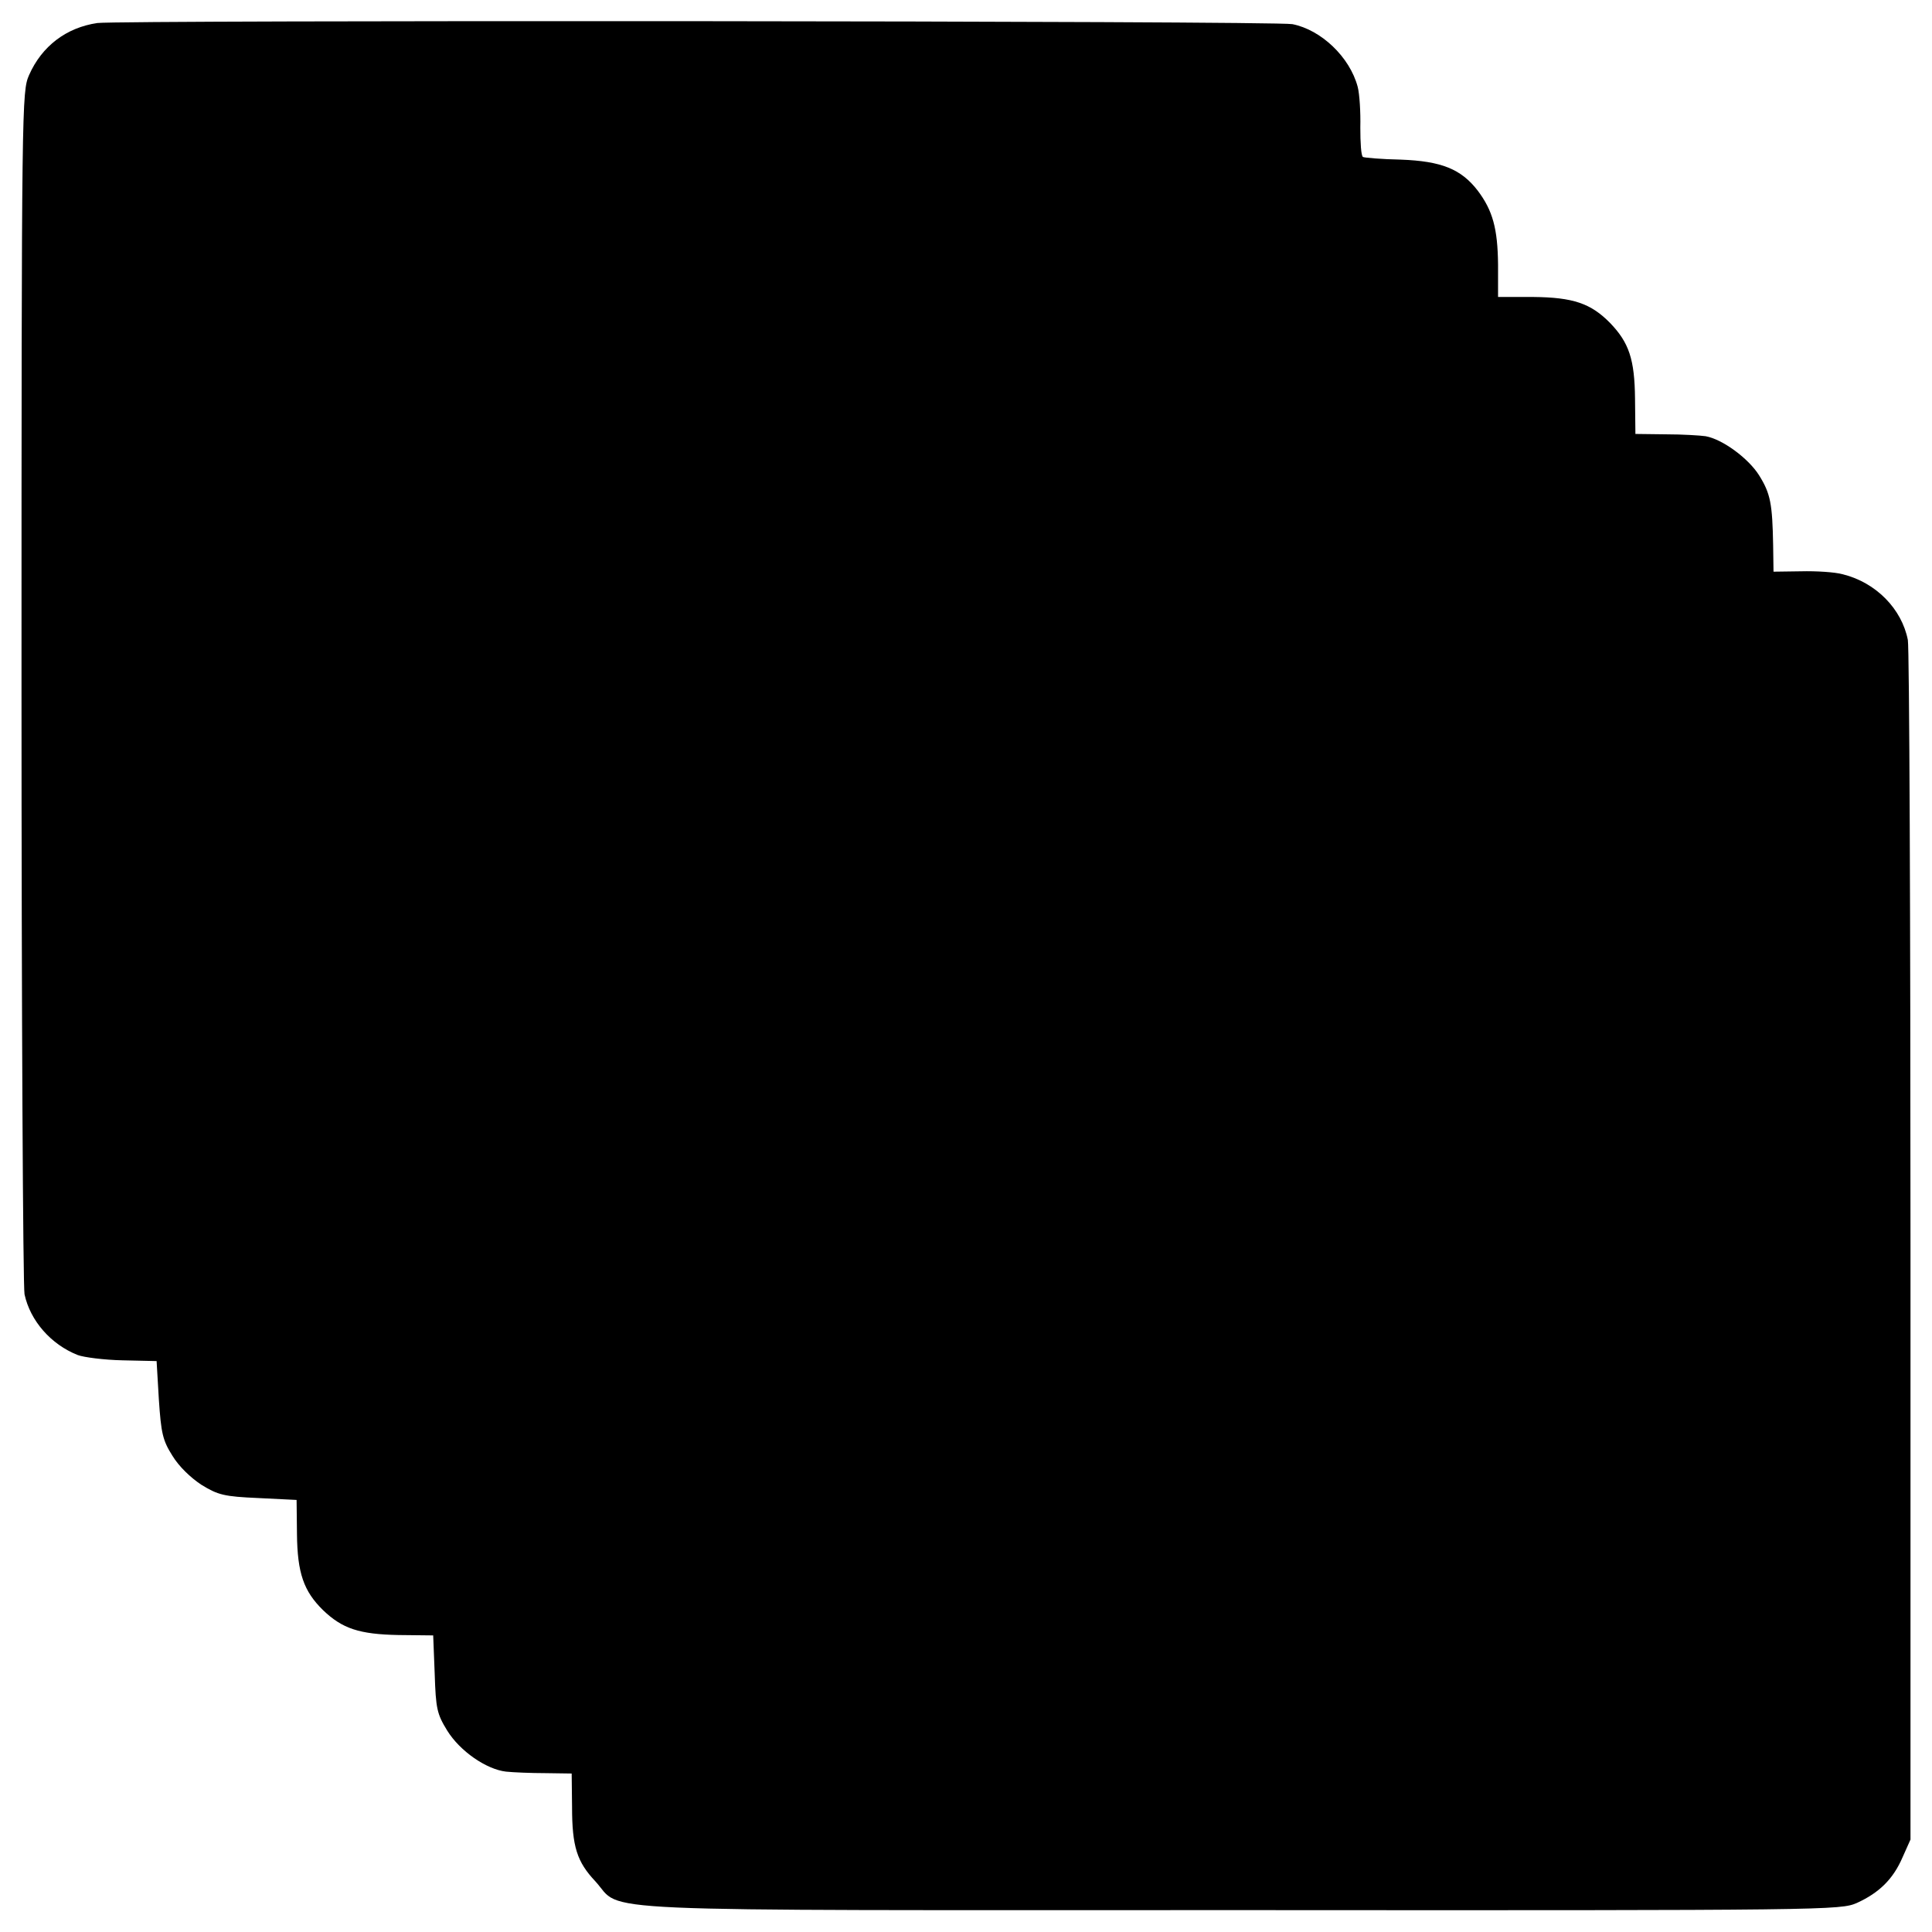
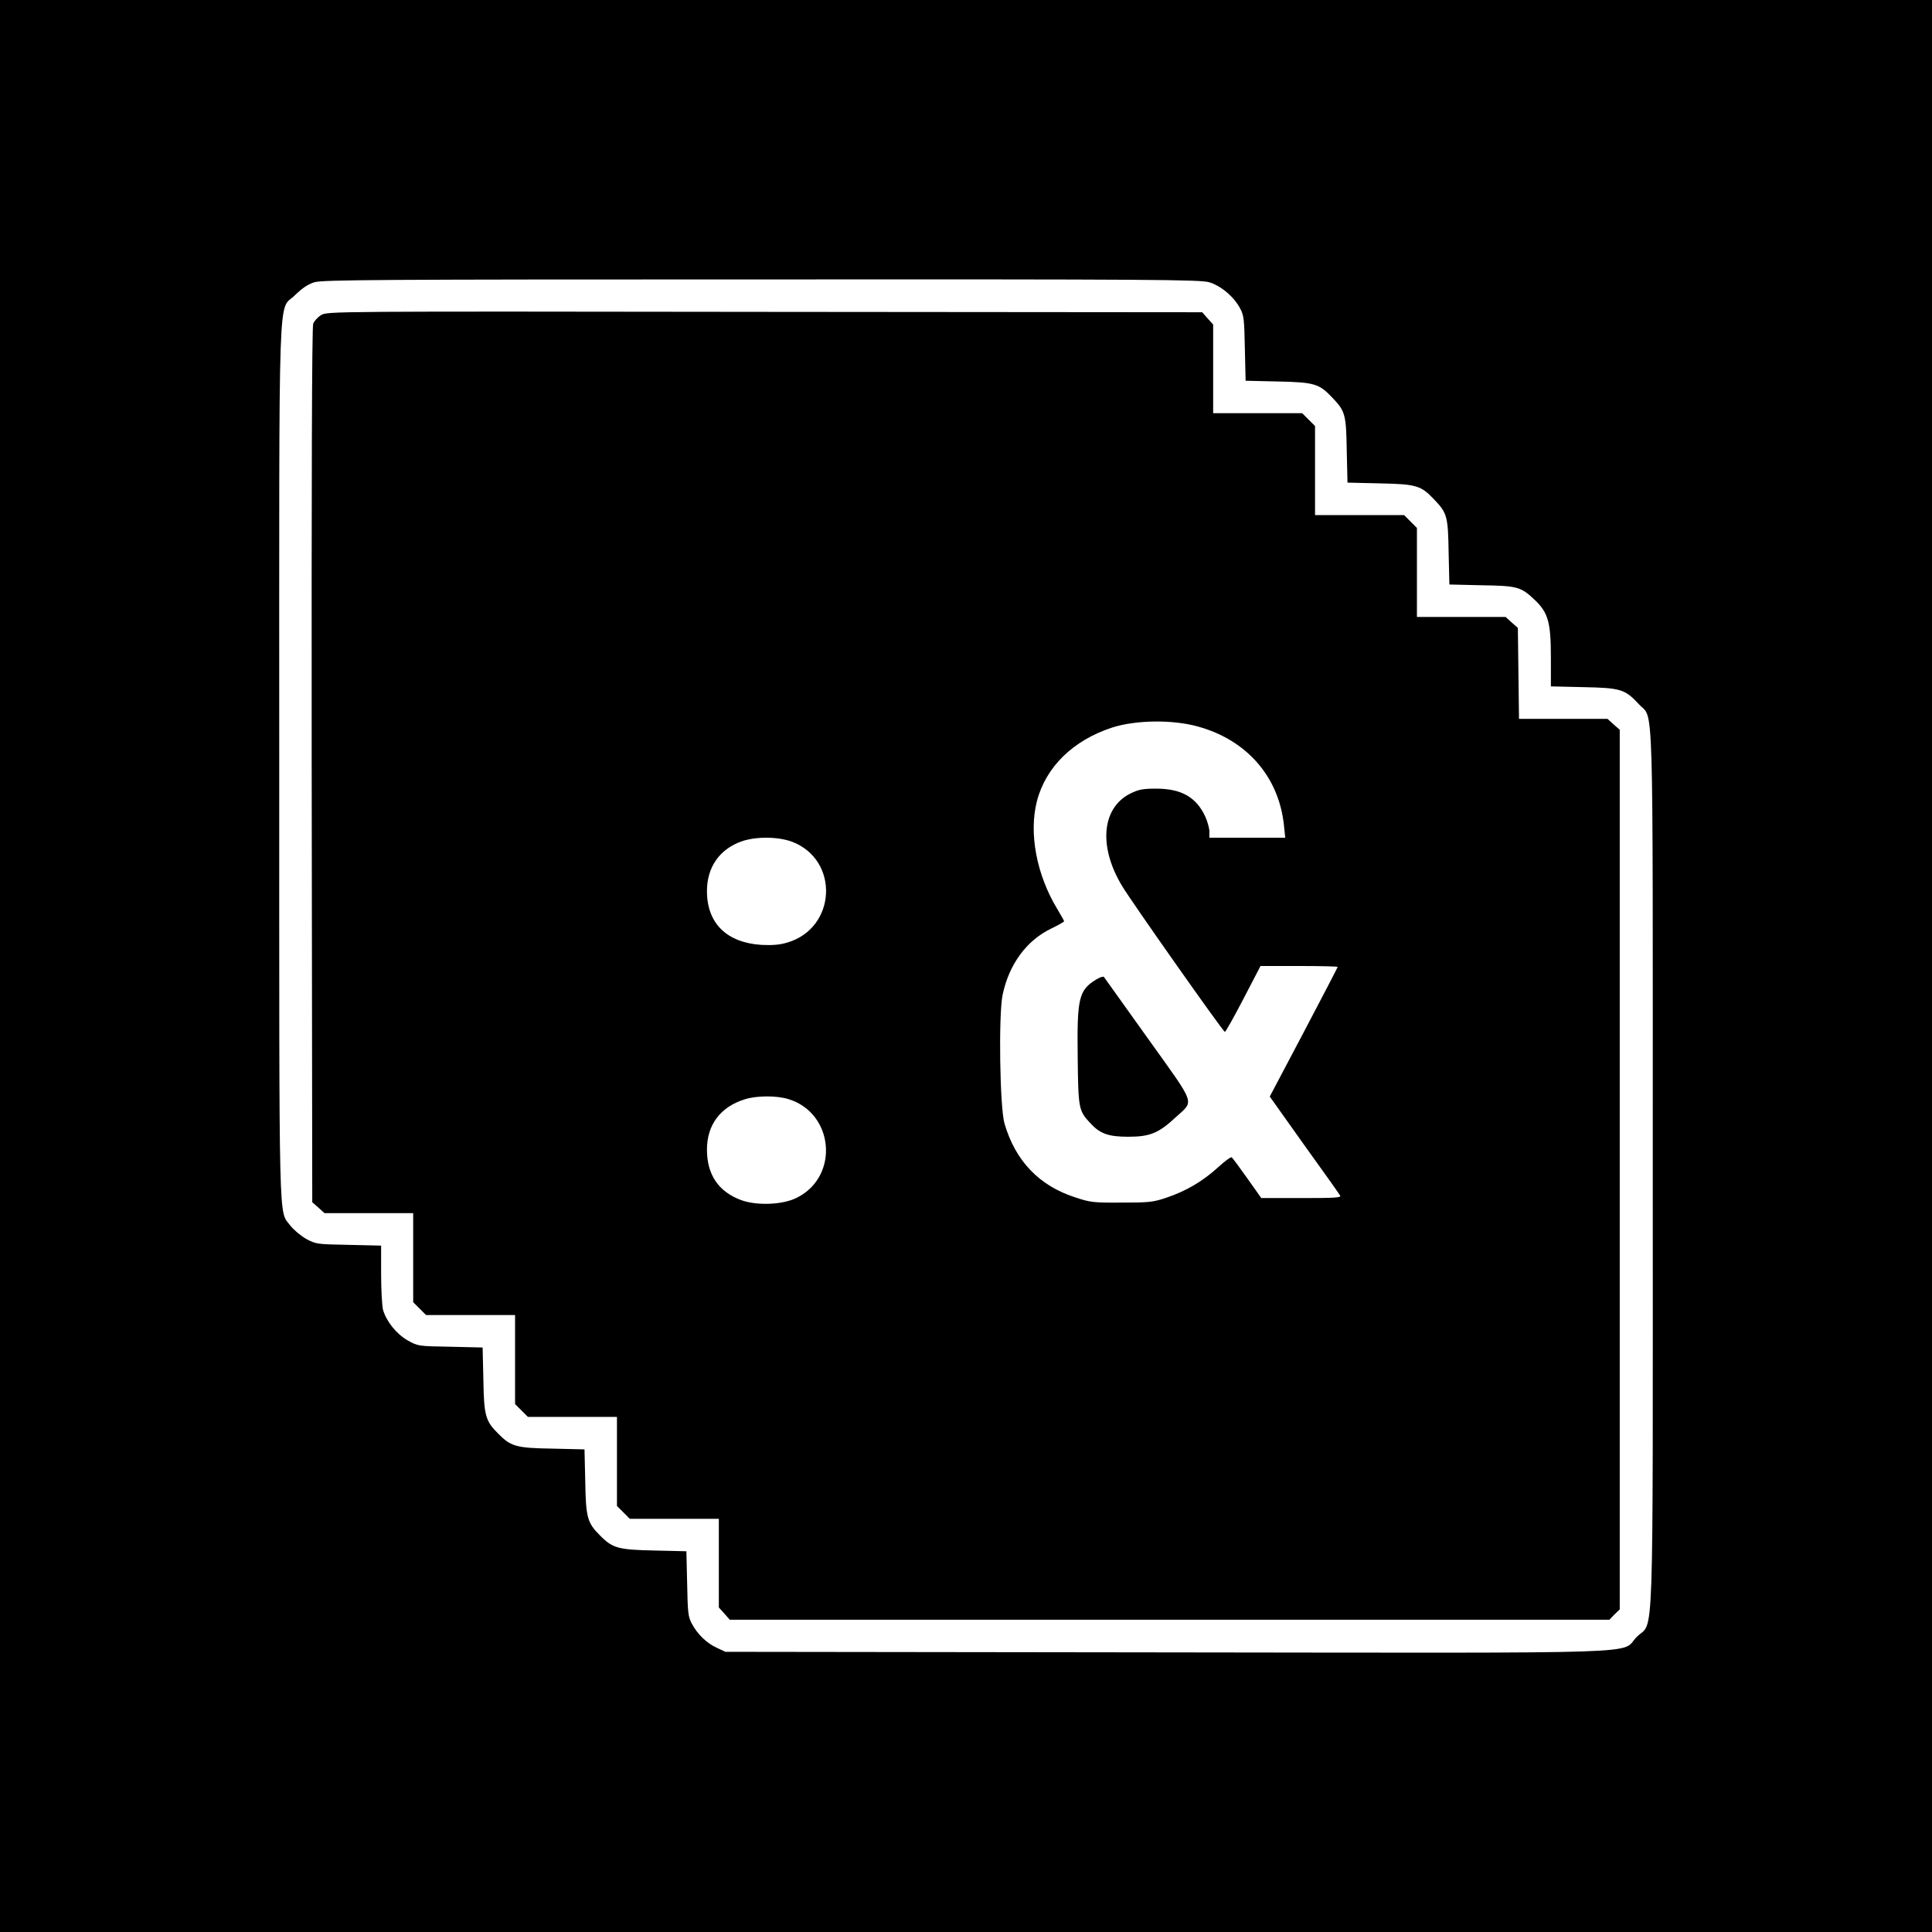
- <svg xmlns="http://www.w3.org/2000/svg" version="1.0" width="512pt" height="512pt" viewBox="0 0 512 512" preserveAspectRatio="xMidYMid meet">
-   <g transform="translate(0,512) scale(0.1,-0.1)" fill="#000000" stroke="none">
-     <path d="M258 5059 c-82 -12 -147 -61 -181 -138 -19 -44 -20 -65 -20 -1620 0 -867 4 -1592 8 -1611 15 -70 70 -133 141 -161 16 -6 70 -13 119 -14 l90 -2 6 -102 c6 -89 10 -108 36 -149 17 -28 48 -58 77 -77 44 -27 60 -31 151 -35 l101 -5 1 -90 c1 -104 18 -152 69 -202 51 -49 96 -64 200 -66 l92 -1 4 -102 c3 -92 6 -106 33 -150 34 -55 104 -103 156 -109 19 -2 66 -4 104 -4 l70 -1 1 -88 c0 -106 13 -146 62 -198 76 -83 -71 -76 1713 -76 1561 -1 1586 0 1630 19 59 27 96 63 121 121 l21 47 0 1570 c0 864 -3 1587 -7 1609 -16 82 -84 152 -172 174 -21 6 -72 9 -111 8 l-73 -1 -1 70 c-2 110 -7 137 -37 185 -28 45 -97 96 -142 104 -14 2 -61 5 -105 5 l-81 1 -1 93 c-1 105 -16 149 -66 201 -51 52 -98 68 -204 69 l-93 0 0 86 c-1 95 -14 143 -54 196 -44 57 -96 78 -204 82 -51 1 -96 5 -100 7 -5 3 -7 38 -7 78 1 40 -2 89 -7 108 -21 79 -97 151 -173 166 -48 9 -3105 11 -3167 3z" />
+ <svg xmlns="http://www.w3.org/2000/svg" version="1.0" width="1024pt" height="1024pt" viewBox="0 0 1024 1024" preserveAspectRatio="xMidYMid meet">
+   <g transform="translate(0,1024) scale(0.1,-0.1)" fill="#000000" stroke="none">
+     <path d="M0 5120 l0 -5120 5120 0 5120 0 0 5120 0 5120 -5120 0 -5120 0 0 -5120z m6409 3624 c61 -18 132 -77 164 -139 20 -36 22 -59 25 -212 l4 -171 171 -4 c194 -4 219 -12 288 -85 69 -72 74 -89 77 -280 l4 -171 171 -4 c194 -4 218 -11 288 -85 69 -72 74 -89 77 -280 l4 -171 171 -4 c193 -3 208 -8 285 -81 68 -66 82 -118 82 -302 l0 -153 173 -4 c197 -4 220 -11 294 -91 79 -86 73 126 73 -2467 0 -2626 8 -2383 -85 -2476 -92 -93 152 -85 -2495 -82 l-2335 3 -45 21 c-55 25 -103 72 -133 128 -20 37 -22 59 -25 213 l-4 171 -171 4 c-190 4 -220 12 -286 79 -68 67 -76 96 -79 286 l-4 171 -171 4 c-190 3 -219 11 -286 79 -68 67 -76 96 -79 286 l-4 171 -171 4 c-171 3 -172 3 -227 34 -59 34 -112 100 -130 162 -5 20 -10 105 -10 189 l0 151 -172 4 c-170 3 -174 4 -226 32 -29 17 -66 48 -83 70 -63 86 -59 -84 -59 2456 0 2626 -8 2383 84 2476 38 37 68 57 102 68 43 13 337 15 2370 15 2079 1 2326 -1 2373 -15z" />
+     <path d="M1702 8570 c-18 -11 -37 -32 -42 -46 -7 -17 -9 -844 -8 -2341 l3 -2315 33 -29 32 -29 235 0 235 0 0 -236 0 -236 34 -34 34 -34 236 0 236 0 0 -236 0 -236 34 -34 34 -34 236 0 236 0 0 -236 0 -236 34 -34 34 -34 236 0 236 0 0 -235 0 -235 29 -32 29 -33 2331 0 2331 0 27 28 28 27 0 2331 0 2331 -33 29 -32 29 -235 0 -234 0 -3 241 -3 241 -33 29 -32 29 -235 0 -235 0 0 236 0 236 -34 34 -34 34 -236 0 -236 0 0 236 0 236 -34 34 -34 34 -236 0 -236 0 0 235 0 235 -29 32 -29 33 -2319 2 c-2303 3 -2318 3 -2351 -17z m4648 -2181 c258 -71 428 -266 455 -522 l7 -67 -201 0 -201 0 0 33 c0 17 -10 52 -21 77 -47 104 -127 150 -260 150 -72 0 -93 -4 -138 -26 -152 -76 -170 -282 -43 -491 49 -82 535 -772 544 -772 4 -1 48 78 98 174 l91 175 205 0 c112 0 204 -2 204 -5 0 -2 -81 -158 -180 -346 l-180 -341 182 -256 c101 -140 187 -261 191 -269 7 -11 -29 -13 -205 -13 l-213 0 -75 106 c-41 58 -78 108 -82 110 -5 3 -37 -21 -72 -53 -81 -74 -170 -126 -271 -160 -73 -25 -94 -27 -240 -27 -150 -1 -166 1 -247 28 -191 62 -316 193 -374 391 -25 87 -32 576 -10 682 34 162 127 289 259 352 37 18 67 35 67 38 0 3 -16 31 -35 63 -111 182 -153 404 -109 574 47 181 191 322 399 390 125 40 320 43 455 5z m-2153 -610 c254 -96 237 -459 -25 -535 -40 -12 -79 -15 -137 -12 -184 12 -288 115 -288 285 0 127 67 223 185 264 75 26 191 25 265 -2z m-20 -1364 c242 -72 274 -407 49 -522 -74 -39 -215 -45 -300 -13 -119 45 -179 135 -179 267 0 132 72 227 202 267 61 19 165 20 228 1z" />
+     <path d="M5811 5049 c-93 -57 -103 -97 -99 -411 3 -275 5 -285 67 -351 51 -56 96 -72 201 -72 114 0 161 19 249 101 102 94 115 56 -145 420 -125 175 -230 322 -233 326 -4 4 -22 -2 -40 -13z" />
  </g>
</svg>
